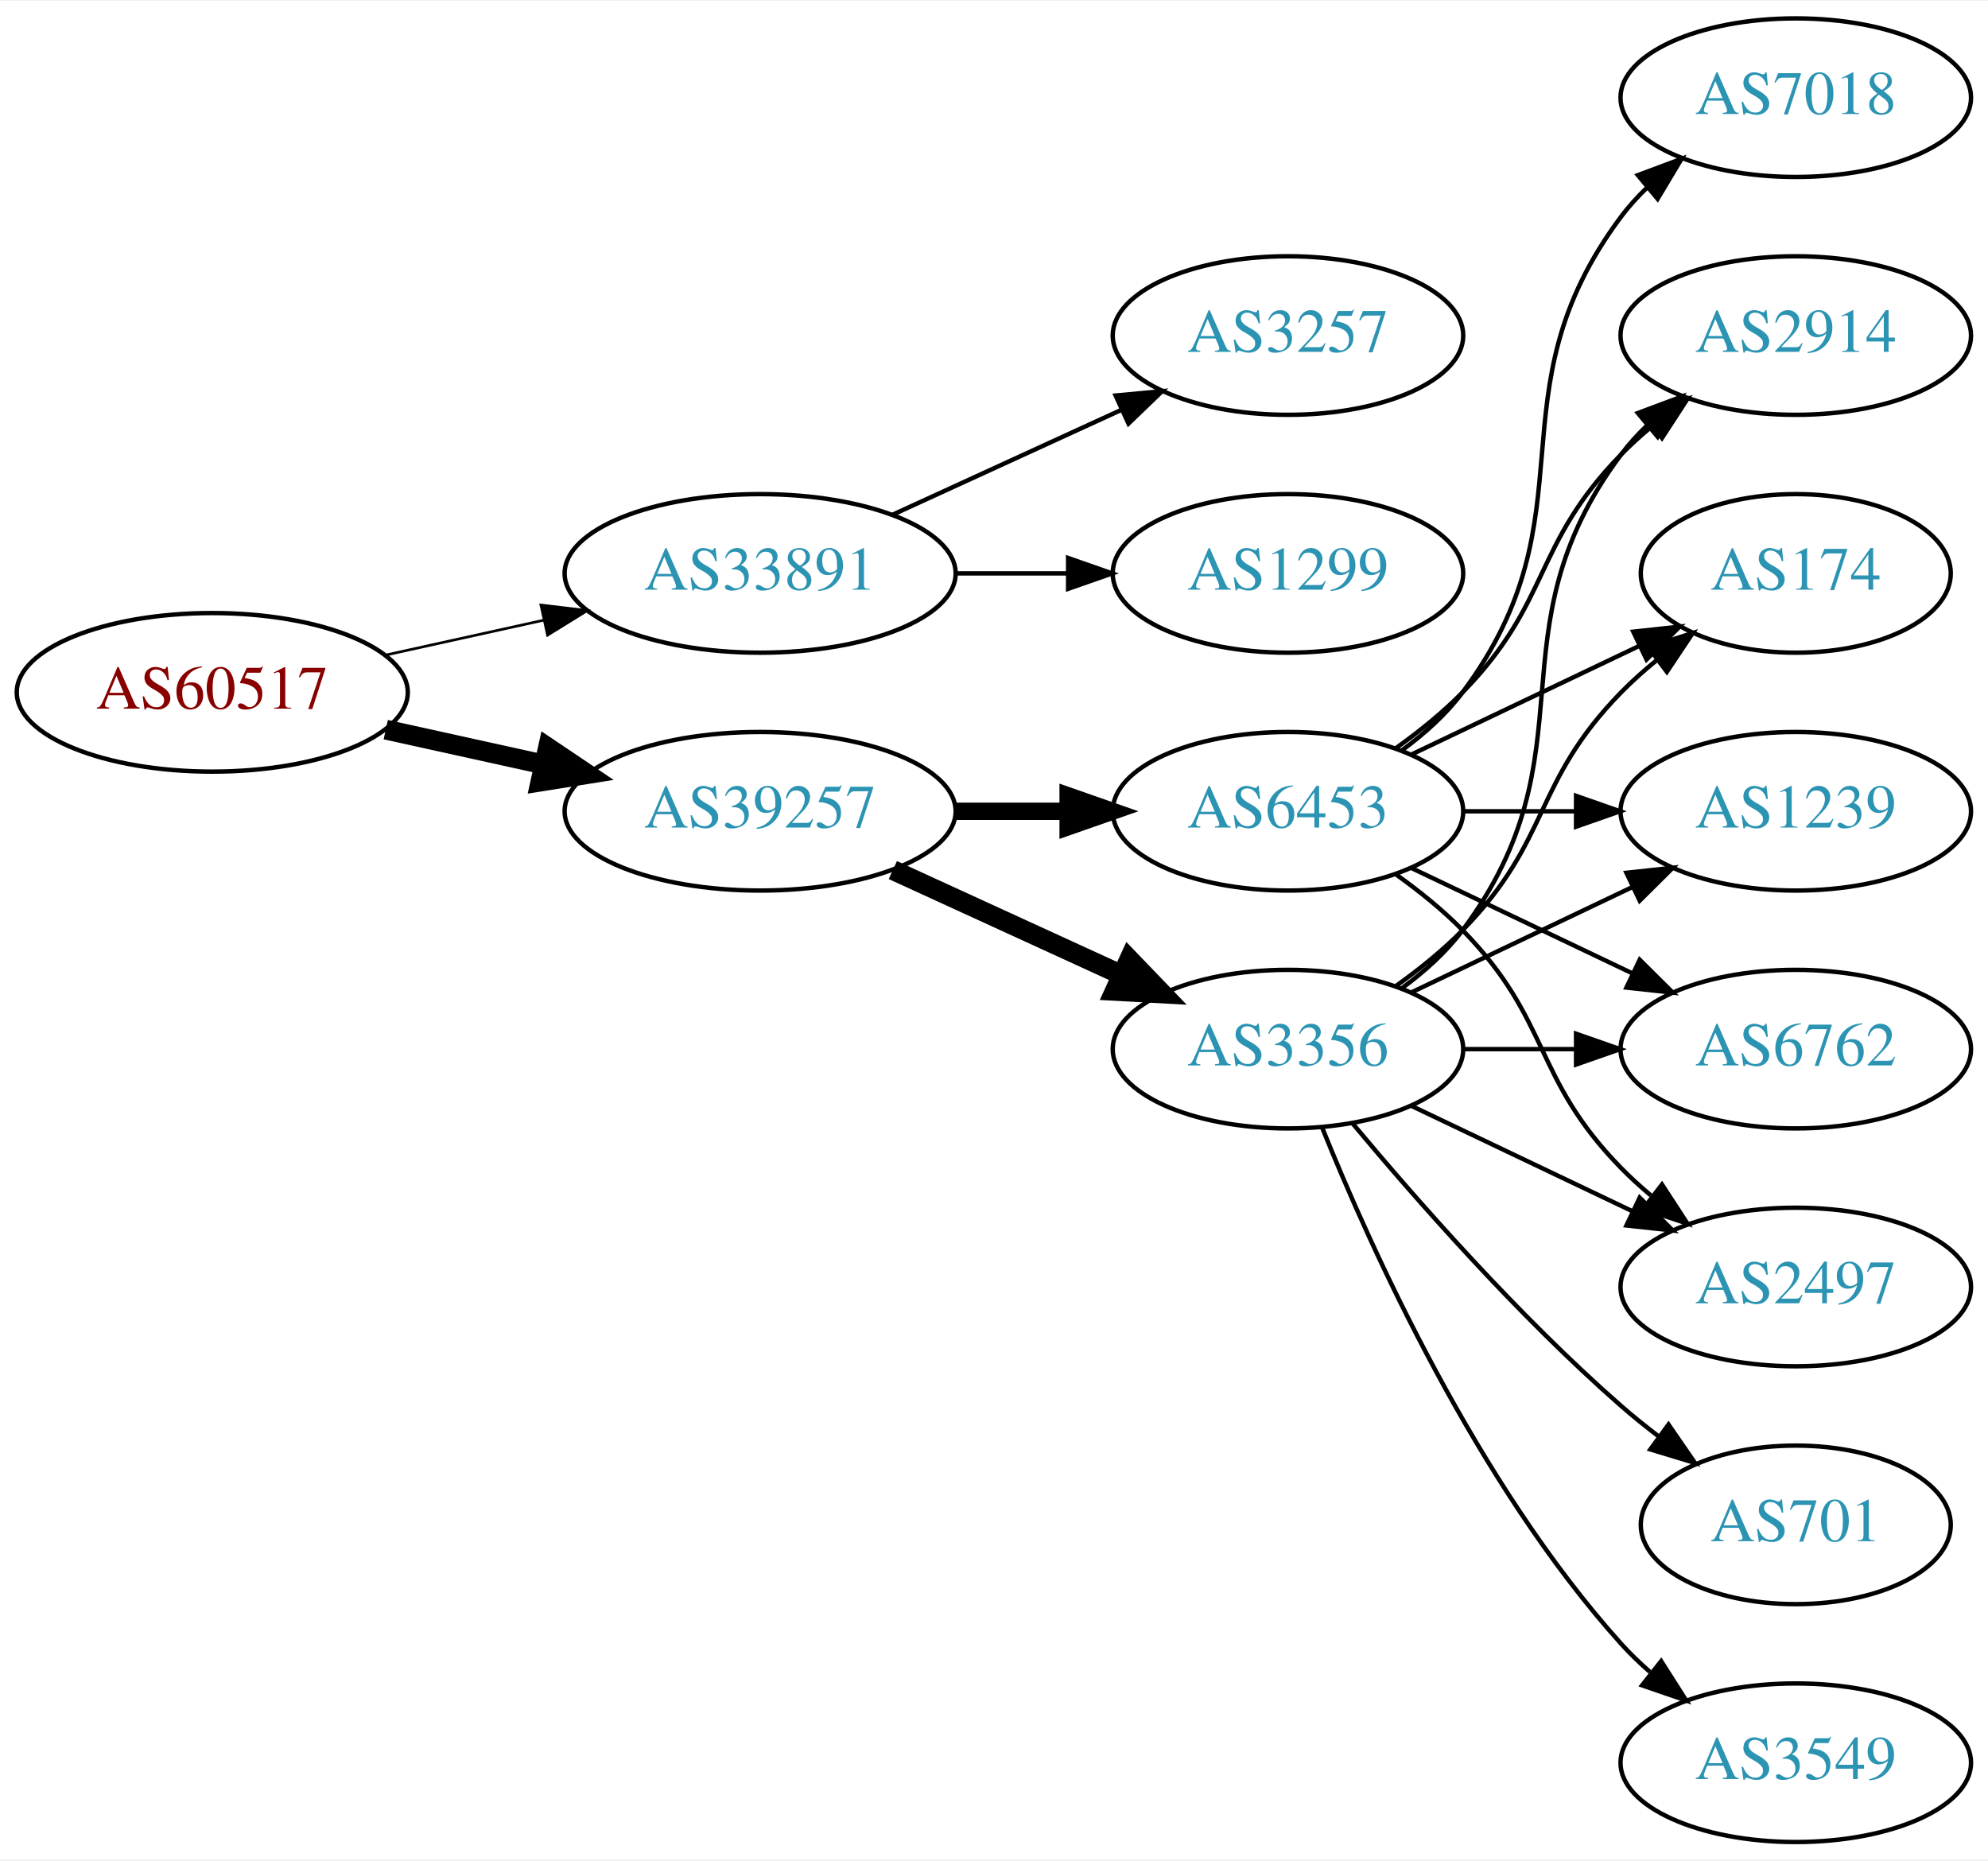
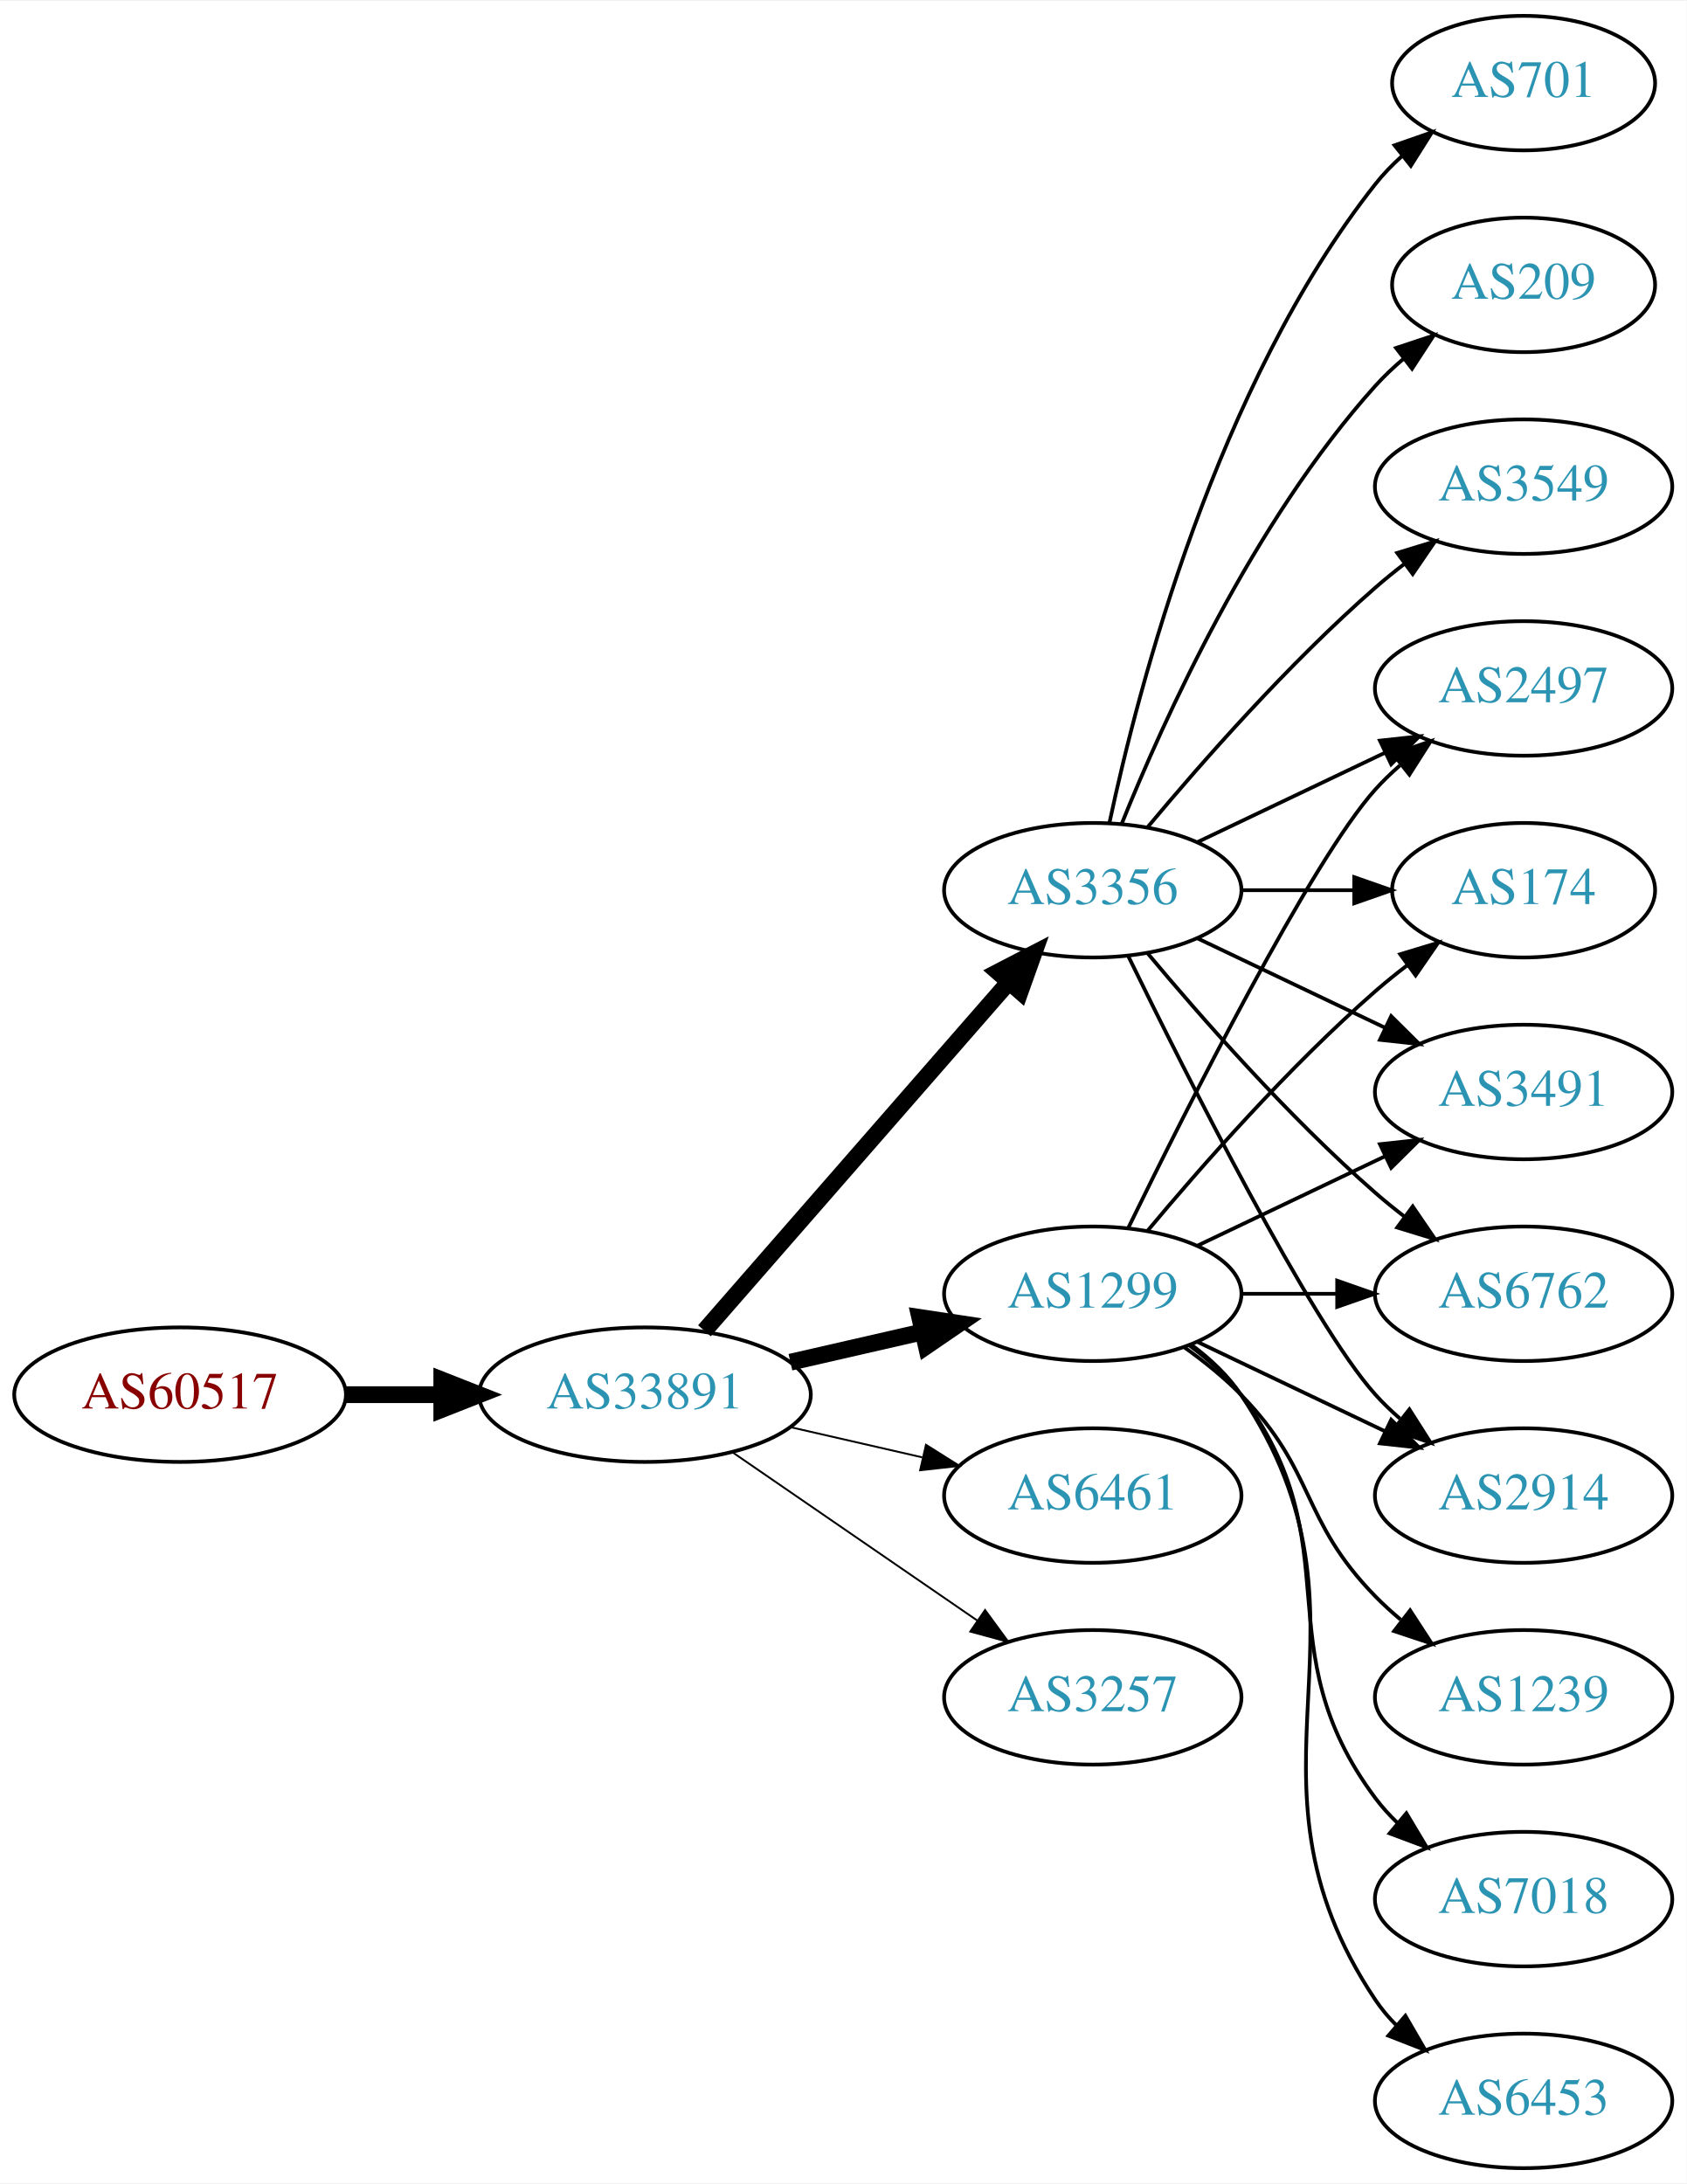
- <svg xmlns="http://www.w3.org/2000/svg" xmlns:xlink="http://www.w3.org/1999/xlink" width="451pt" height="422pt" viewBox="0.00 0.00 451.37 422.00">
-   <g id="graph0" class="graph" transform="scale(1 1) rotate(0) translate(4 418)">
-     <polygon fill="white" stroke="none" points="-4,4 -4,-418 447.37,-418 447.37,4 -4,4" />
+ <svg xmlns="http://www.w3.org/2000/svg" xmlns:xlink="http://www.w3.org/1999/xlink" width="451pt" height="584pt" viewBox="0.00 0.00 451.37 584.00">
+   <g id="graph0" class="graph" transform="scale(1 1) rotate(0) translate(4 580)">
+     <polygon fill="white" stroke="none" points="-4,4 -4,-580 447.37,-580 447.37,4 -4,4" />
    <g id="node1" class="node">
      <g id="a_node1">
        <a xlink:href="/asn/60517" xlink:title="AS60517 ~ AS-CABLEVISION [AT]">
-           <ellipse fill="#ffffff" stroke="black" cx="44.196" cy="-261" rx="44.393" ry="18" />
-           <text text-anchor="middle" x="44.196" y="-257.3" font-family="Times,serif" font-size="14.00" fill="#880000">AS60517</text>
+           <ellipse fill="#ffffff" stroke="black" cx="44.196" cy="-207" rx="44.393" ry="18" />
+           <text text-anchor="middle" x="44.196" y="-203.3" font-family="Times,serif" font-size="14.00" fill="#880000">AS60517</text>
        </a>
      </g>
    </g>
    <g id="node2" class="node">
      <g id="a_node2">
        <a xlink:href="/asn/33891" xlink:title="AS33891 ~ CORE-BACKBONE GMBH GLOBAL NETWORK [DE]">
-           <ellipse fill="#ffffff" stroke="black" cx="168.588" cy="-288" rx="44.393" ry="18" />
-           <text text-anchor="middle" x="168.588" y="-284.3" font-family="Times,serif" font-size="14.00" fill="#2c94b3">AS33891</text>
+           <ellipse fill="#ffffff" stroke="black" cx="168.588" cy="-207" rx="44.393" ry="18" />
+           <text text-anchor="middle" x="168.588" y="-203.3" font-family="Times,serif" font-size="14.00" fill="#2c94b3">AS33891</text>
        </a>
      </g>
    </g>
    <g id="edge1" class="edge">
-       <path fill="none" stroke="black" stroke-width="0.6" d="M83.586,-269.469C94.978,-271.982 107.6,-274.767 119.525,-277.397" />
-       <polygon fill="black" stroke="black" stroke-width="0.6" points="118.815,-280.825 129.335,-279.561 120.323,-273.989 118.815,-280.825" />
+       <path fill="none" stroke="black" stroke-width="4.5" d="M88.692,-207C96.898,-207 105.569,-207 114.041,-207" />
+       <polygon fill="black" stroke="black" stroke-width="4.5" points="114.233,-210.938 124.233,-207 114.233,-203.063 114.233,-210.938" />
    </g>
    <g id="node3" class="node">
      <g id="a_node3">
-         <a xlink:href="/asn/39257" xlink:title="AS39257 ~ INC [DE]">
-           <ellipse fill="#ffffff" stroke="black" cx="168.588" cy="-234" rx="44.393" ry="18" />
-           <text text-anchor="middle" x="168.588" y="-230.3" font-family="Times,serif" font-size="14.00" fill="#2c94b3">AS39257</text>
+         <a xlink:href="/asn/1299" xlink:title="AS1299 ~ Telia Carrier [EU]">
+           <ellipse fill="#ffffff" stroke="black" cx="288.431" cy="-234" rx="39.794" ry="18" />
+           <text text-anchor="middle" x="288.431" y="-230.3" font-family="Times,serif" font-size="14.00" fill="#2c94b3">AS1299</text>
        </a>
      </g>
    </g>
    <g id="edge2" class="edge">
-       <path fill="none" stroke="black" stroke-width="4.5" d="M83.586,-252.531C94.978,-250.018 107.6,-247.233 119.525,-244.603" />
-       <polygon fill="black" stroke="black" stroke-width="4.5" points="120.418,-248.438 129.335,-242.439 118.721,-240.748 120.418,-248.438" />
+       <path fill="none" stroke="black" stroke-width="4.5" d="M207.523,-215.692C218.764,-218.267 231.176,-221.111 242.799,-223.774" />
+       <polygon fill="black" stroke="black" stroke-width="4.5" points="242.134,-227.661 252.761,-226.057 243.893,-219.985 242.134,-227.661" />
    </g>
    <g id="node4" class="node">
      <g id="a_node4">
-         <a xlink:href="/asn/3257" xlink:title="AS3257 ~ GTT [DE]">
+         <a xlink:href="/asn/3356" xlink:title="AS3356 ~ Level 3 Parent, LLC [US]">
          <ellipse fill="#ffffff" stroke="black" cx="288.431" cy="-342" rx="39.794" ry="18" />
-           <text text-anchor="middle" x="288.431" y="-338.3" font-family="Times,serif" font-size="14.00" fill="#2c94b3">AS3257</text>
+           <text text-anchor="middle" x="288.431" y="-338.3" font-family="Times,serif" font-size="14.00" fill="#2c94b3">AS3356</text>
        </a>
      </g>
    </g>
    <g id="edge3" class="edge">
-       <path fill="none" stroke="black" d="M198.718,-301.348C214.329,-308.502 233.727,-317.391 250.399,-325.03" />
-       <polygon fill="black" stroke="black" points="249.302,-328.378 259.851,-329.362 252.218,-322.014 249.302,-328.378" />
+       <path fill="none" stroke="black" stroke-width="4.5" d="M184.513,-224.098C205.056,-247.631 242.175,-290.155 265.771,-317.187" />
+       <polygon fill="black" stroke="black" stroke-width="4.5" points="263.085,-320.097 272.627,-325.041 269.017,-314.918 263.085,-320.097" />
    </g>
    <g id="node5" class="node">
      <g id="a_node5">
-         <a xlink:href="/asn/1299" xlink:title="AS1299 ~ Telia Carrier [EU]">
-           <ellipse fill="#ffffff" stroke="black" cx="288.431" cy="-288" rx="39.794" ry="18" />
-           <text text-anchor="middle" x="288.431" y="-284.3" font-family="Times,serif" font-size="14.00" fill="#2c94b3">AS1299</text>
+         <a xlink:href="/asn/6461" xlink:title="AS6461 ~ Zayo Bandwidth [US]">
+           <ellipse fill="#ffffff" stroke="black" cx="288.431" cy="-180" rx="39.794" ry="18" />
+           <text text-anchor="middle" x="288.431" y="-176.3" font-family="Times,serif" font-size="14.00" fill="#2c94b3">AS6461</text>
        </a>
      </g>
    </g>
    <g id="edge4" class="edge">
-       <path fill="none" stroke="black" d="M212.799,-288C221.112,-288 229.875,-288 238.357,-288" />
-       <polygon fill="black" stroke="black" points="238.516,-291.5 248.516,-288 238.516,-284.5 238.516,-291.5" />
+       <path fill="none" stroke="black" stroke-width="0.5" d="M207.523,-198.308C218.764,-195.733 231.176,-192.889 242.799,-190.226" />
+       <polygon fill="black" stroke="black" stroke-width="0.5" points="243.795,-193.588 252.761,-187.943 242.232,-186.765 243.795,-193.588" />
    </g>
    <g id="node6" class="node">
      <g id="a_node6">
-         <a xlink:href="/asn/3356" xlink:title="AS3356 ~ Level 3 Parent, LLC [US]">
-           <ellipse fill="#ffffff" stroke="black" cx="288.431" cy="-180" rx="39.794" ry="18" />
-           <text text-anchor="middle" x="288.431" y="-176.3" font-family="Times,serif" font-size="14.00" fill="#2c94b3">AS3356</text>
+         <a xlink:href="/asn/3257" xlink:title="AS3257 ~ GTT [DE]">
+           <ellipse fill="#ffffff" stroke="black" cx="288.431" cy="-126" rx="39.794" ry="18" />
+           <text text-anchor="middle" x="288.431" y="-122.3" font-family="Times,serif" font-size="14.00" fill="#2c94b3">AS3257</text>
        </a>
      </g>
    </g>
    <g id="edge5" class="edge">
-       <path fill="none" stroke="black" stroke-width="4.5" d="M198.718,-220.652C214.329,-213.498 233.727,-204.609 250.399,-196.97" />
-       <polygon fill="black" stroke="black" stroke-width="4.5" points="252.4,-200.384 259.851,-192.638 249.119,-193.225 252.4,-200.384" />
+       <path fill="none" stroke="black" stroke-width="0.5" d="M192.031,-191.574C210.612,-178.802 237.173,-160.545 257.553,-146.537" />
+       <polygon fill="black" stroke="black" stroke-width="0.5" points="259.609,-149.371 265.867,-140.822 255.643,-143.602 259.609,-149.371" />
    </g>
    <g id="node7" class="node">
      <g id="a_node7">
-         <a xlink:href="/asn/6453" xlink:title="AS6453 ~ TATA COMMUNICATIONS (AMERICA) INC [US]">
-           <ellipse fill="#ffffff" stroke="black" cx="288.431" cy="-234" rx="39.794" ry="18" />
-           <text text-anchor="middle" x="288.431" y="-230.3" font-family="Times,serif" font-size="14.00" fill="#2c94b3">AS6453</text>
+         <a xlink:href="/asn/2914" xlink:title="AS2914 ~ NTT America, Inc. [US]">
+           <ellipse fill="#ffffff" stroke="black" cx="403.724" cy="-180" rx="39.794" ry="18" />
+           <text text-anchor="middle" x="403.724" y="-176.3" font-family="Times,serif" font-size="14.00" fill="#2c94b3">AS2914</text>
        </a>
      </g>
    </g>
    <g id="edge6" class="edge">
-       <path fill="none" stroke="black" stroke-width="3.938" d="M212.799,-234C221.112,-234 229.875,-234 238.357,-234" />
-       <polygon fill="black" stroke="black" stroke-width="3.938" points="238.516,-237.5 248.516,-234 238.516,-230.5 238.516,-237.5" />
+       <path fill="none" stroke="black" d="M316.567,-221.066C331.561,-213.919 350.382,-204.948 366.605,-197.215" />
+       <polygon fill="black" stroke="black" points="368.288,-200.291 375.809,-192.829 365.276,-193.972 368.288,-200.291" />
    </g>
    <g id="node8" class="node">
      <g id="a_node8">
-         <a xlink:href="/asn/2914" xlink:title="AS2914 ~ NTT America, Inc. [US]">
-           <ellipse fill="#ffffff" stroke="black" cx="403.724" cy="-342" rx="39.794" ry="18" />
-           <text text-anchor="middle" x="403.724" y="-338.3" font-family="Times,serif" font-size="14.00" fill="#2c94b3">AS2914</text>
-         </a>
-       </g>
-     </g>
-     <g id="edge18" class="edge">
-       <path fill="none" stroke="black" d="M314.362,-193.882C319.438,-197.611 324.356,-202.016 328.077,-207 358.349,-247.542 333.806,-274.458 364.077,-315 365.822,-317.336 367.829,-319.545 369.992,-321.617" />
-       <polygon fill="black" stroke="black" points="367.87,-324.405 377.793,-328.118 372.352,-319.027 367.87,-324.405" />
+         <a xlink:href="/asn/2497" xlink:title="AS2497 ~ Internet Initiative Japan Inc. [JP]">
+           <ellipse fill="#ffffff" stroke="black" cx="403.724" cy="-396" rx="39.794" ry="18" />
+           <text text-anchor="middle" x="403.724" y="-392.3" font-family="Times,serif" font-size="14.00" fill="#2c94b3">AS2497</text>
+         </a>
+       </g>
+     </g>
+     <g id="edge7" class="edge">
+       <path fill="none" stroke="black" d="M297.869,-251.511C313.487,-283.509 346.874,-349.893 364.077,-369 366.08,-371.224 368.298,-373.363 370.631,-375.397" />
+       <polygon fill="black" stroke="black" points="368.829,-378.433 378.85,-381.873 373.161,-372.935 368.829,-378.433" />
    </g>
    <g id="node9" class="node">
      <g id="a_node9">
-         <a xlink:href="/asn/174" xlink:title="AS174 ~ Cogent Communications [US]">
-           <ellipse fill="#ffffff" stroke="black" cx="403.724" cy="-288" rx="35.194" ry="18" />
-           <text text-anchor="middle" x="403.724" y="-284.3" font-family="Times,serif" font-size="14.00" fill="#2c94b3">AS174</text>
-         </a>
-       </g>
-     </g>
-     <g id="edge17" class="edge">
-       <path fill="none" stroke="black" d="M313.025,-194.389C318.281,-198.148 323.613,-202.437 328.077,-207 348.25,-227.617 343.905,-240.383 364.077,-261 366.556,-263.534 369.303,-265.983 372.156,-268.304" />
-       <polygon fill="black" stroke="black" points="370.247,-271.248 380.341,-274.468 374.458,-265.657 370.247,-271.248" />
+         <a xlink:href="/asn/1239" xlink:title="AS1239 ~ Sprint [US]">
+           <ellipse fill="#ffffff" stroke="black" cx="403.724" cy="-126" rx="39.794" ry="18" />
+           <text text-anchor="middle" x="403.724" y="-122.3" font-family="Times,serif" font-size="14.00" fill="#2c94b3">AS1239</text>
+         </a>
+       </g>
+     </g>
+     <g id="edge8" class="edge">
+       <path fill="none" stroke="black" d="M313.025,-219.611C318.281,-215.852 323.613,-211.563 328.077,-207 348.25,-186.383 343.905,-173.617 364.077,-153 366.17,-150.861 368.453,-148.782 370.83,-146.79" />
+       <polygon fill="black" stroke="black" points="373.349,-149.268 379.13,-140.389 369.074,-143.725 373.349,-149.268" />
    </g>
    <g id="node10" class="node">
      <g id="a_node10">
-         <a xlink:href="/asn/1239" xlink:title="AS1239 ~ Sprint [US]">
-           <ellipse fill="#ffffff" stroke="black" cx="403.724" cy="-234" rx="39.794" ry="18" />
-           <text text-anchor="middle" x="403.724" y="-230.3" font-family="Times,serif" font-size="14.00" fill="#2c94b3">AS1239</text>
-         </a>
-       </g>
-     </g>
-     <g id="edge14" class="edge">
-       <path fill="none" stroke="black" d="M316.567,-192.934C331.561,-200.081 350.382,-209.052 366.605,-216.785" />
-       <polygon fill="black" stroke="black" points="365.276,-220.028 375.809,-221.171 368.288,-213.709 365.276,-220.028" />
-     </g>
-     <g id="node12" class="node">
-       <g id="a_node12">
-         <a xlink:href="/asn/6762" xlink:title="AS6762 ~ TELECOM ITALIA SPARKLE S.p.A. [IT]">
-           <ellipse fill="#ffffff" stroke="black" cx="403.724" cy="-180" rx="39.794" ry="18" />
-           <text text-anchor="middle" x="403.724" y="-176.3" font-family="Times,serif" font-size="14.00" fill="#2c94b3">AS6762</text>
-         </a>
-       </g>
-     </g>
-     <g id="edge16" class="edge">
-       <path fill="none" stroke="black" d="M328.103,-180C336.306,-180 345.07,-180 353.602,-180" />
-       <polygon fill="black" stroke="black" points="353.841,-183.5 363.841,-180 353.841,-176.5 353.841,-183.5" />
-     </g>
-     <g id="node13" class="node">
-       <g id="a_node13">
-         <a xlink:href="/asn/2497" xlink:title="AS2497 ~ Internet Initiative Japan Inc. [JP]">
-           <ellipse fill="#ffffff" stroke="black" cx="403.724" cy="-126" rx="39.794" ry="18" />
-           <text text-anchor="middle" x="403.724" y="-122.3" font-family="Times,serif" font-size="14.00" fill="#2c94b3">AS2497</text>
-         </a>
-       </g>
-     </g>
-     <g id="edge13" class="edge">
-       <path fill="none" stroke="black" d="M316.567,-167.066C331.561,-159.919 350.382,-150.948 366.605,-143.215" />
-       <polygon fill="black" stroke="black" points="368.288,-146.291 375.809,-138.829 365.276,-139.972 368.288,-146.291" />
-     </g>
-     <g id="node14" class="node">
-       <g id="a_node14">
-         <a xlink:href="/asn/701" xlink:title="AS701 ~ UUNET [US]">
-           <ellipse fill="#ffffff" stroke="black" cx="403.724" cy="-72" rx="35.194" ry="18" />
-           <text text-anchor="middle" x="403.724" y="-68.3" font-family="Times,serif" font-size="14.00" fill="#2c94b3">AS701</text>
-         </a>
-       </g>
-     </g>
-     <g id="edge15" class="edge">
-       <path fill="none" stroke="black" d="M303.061,-163.183C317.343,-146.071 340.89,-119.255 364.077,-99 366.747,-96.668 369.62,-94.352 372.55,-92.114" />
-       <polygon fill="black" stroke="black" points="374.828,-94.784 380.841,-86.061 370.701,-89.13 374.828,-94.784" />
-     </g>
-     <g id="node15" class="node">
-       <g id="a_node15">
-         <a xlink:href="/asn/3549" xlink:title="AS3549 ~ Level 3 Parent, LLC [US]">
-           <ellipse fill="#ffffff" stroke="black" cx="403.724" cy="-18" rx="39.794" ry="18" />
-           <text text-anchor="middle" x="403.724" y="-14.3" font-family="Times,serif" font-size="14.00" fill="#2c94b3">AS3549</text>
-         </a>
-       </g>
-     </g>
-     <g id="edge19" class="edge">
-       <path fill="none" stroke="black" d="M296.179,-162.213C307.23,-134.757 331.283,-81.422 364.077,-45 366.08,-42.776 368.298,-40.637 370.631,-38.603" />
-       <polygon fill="black" stroke="black" points="373.161,-41.065 378.85,-32.127 368.829,-35.567 373.161,-41.065" />
-     </g>
-     <g id="edge7" class="edge">
-       <path fill="none" stroke="black" d="M313.025,-248.389C318.281,-252.148 323.613,-256.437 328.077,-261 348.25,-281.617 343.905,-294.383 364.077,-315 366.17,-317.139 368.453,-319.218 370.83,-321.21" />
-       <polygon fill="black" stroke="black" points="369.074,-324.275 379.13,-327.611 373.349,-318.732 369.074,-324.275" />
-     </g>
-     <g id="edge8" class="edge">
-       <path fill="none" stroke="black" d="M316.567,-246.934C331.999,-254.29 351.485,-263.577 368.02,-271.459" />
-       <polygon fill="black" stroke="black" points="366.828,-274.768 377.361,-275.911 369.84,-268.449 366.828,-274.768" />
+         <a xlink:href="/asn/174" xlink:title="AS174 ~ Cogent Communications [US]">
+           <ellipse fill="#ffffff" stroke="black" cx="403.724" cy="-342" rx="35.194" ry="18" />
+           <text text-anchor="middle" x="403.724" y="-338.3" font-family="Times,serif" font-size="14.00" fill="#2c94b3">AS174</text>
+         </a>
+       </g>
    </g>
    <g id="edge9" class="edge">
-       <path fill="none" stroke="black" d="M328.103,-234C336.306,-234 345.07,-234 353.602,-234" />
-       <polygon fill="black" stroke="black" points="353.841,-237.5 363.841,-234 353.841,-230.5 353.841,-237.5" />
+       <path fill="none" stroke="black" d="M303.061,-250.817C317.343,-267.929 340.89,-294.745 364.077,-315 366.747,-317.332 369.62,-319.648 372.55,-321.886" />
+       <polygon fill="black" stroke="black" points="370.701,-324.87 380.841,-327.939 374.828,-319.216 370.701,-324.87" />
    </g>
    <g id="node11" class="node">
      <g id="a_node11">
        <a xlink:href="/asn/7018" xlink:title="AS7018 ~ AT&amp;T Services, Inc. [US]">
-           <ellipse fill="#ffffff" stroke="black" cx="403.724" cy="-396" rx="39.794" ry="18" />
-           <text text-anchor="middle" x="403.724" y="-392.3" font-family="Times,serif" font-size="14.00" fill="#2c94b3">AS7018</text>
+           <ellipse fill="#ffffff" stroke="black" cx="403.724" cy="-72" rx="39.794" ry="18" />
+           <text text-anchor="middle" x="403.724" y="-68.3" font-family="Times,serif" font-size="14.00" fill="#2c94b3">AS7018</text>
        </a>
      </g>
    </g>
    <g id="edge10" class="edge">
-       <path fill="none" stroke="black" d="M314.362,-247.882C319.438,-251.611 324.356,-256.016 328.077,-261 358.349,-301.542 333.806,-328.458 364.077,-369 365.822,-371.336 367.829,-373.545 369.992,-375.617" />
-       <polygon fill="black" stroke="black" points="367.87,-378.405 377.793,-382.118 372.352,-373.027 367.87,-378.405" />
+       <path fill="none" stroke="black" d="M314.362,-220.118C319.438,-216.389 324.356,-211.984 328.077,-207 358.349,-166.458 333.806,-139.542 364.077,-99 365.822,-96.664 367.829,-94.455 369.992,-92.383" />
+       <polygon fill="black" stroke="black" points="372.352,-94.973 377.793,-85.882 367.87,-89.595 372.352,-94.973" />
+     </g>
+     <g id="node12" class="node">
+       <g id="a_node12">
+         <a xlink:href="/asn/3491" xlink:title="AS3491 ~ PCCW Global, Inc. [US]">
+           <ellipse fill="#ffffff" stroke="black" cx="403.724" cy="-288" rx="39.794" ry="18" />
+           <text text-anchor="middle" x="403.724" y="-284.3" font-family="Times,serif" font-size="14.00" fill="#2c94b3">AS3491</text>
+         </a>
+       </g>
    </g>
    <g id="edge11" class="edge">
-       <path fill="none" stroke="black" d="M316.567,-221.066C331.561,-213.919 350.382,-204.948 366.605,-197.215" />
-       <polygon fill="black" stroke="black" points="368.288,-200.291 375.809,-192.829 365.276,-193.972 368.288,-200.291" />
+       <path fill="none" stroke="black" d="M316.567,-246.934C331.561,-254.081 350.382,-263.052 366.605,-270.785" />
+       <polygon fill="black" stroke="black" points="365.276,-274.028 375.809,-275.171 368.288,-267.709 365.276,-274.028" />
+     </g>
+     <g id="node13" class="node">
+       <g id="a_node13">
+         <a xlink:href="/asn/6453" xlink:title="AS6453 ~ TATA COMMUNICATIONS (AMERICA) INC [US]">
+           <ellipse fill="#ffffff" stroke="black" cx="403.724" cy="-18" rx="39.794" ry="18" />
+           <text text-anchor="middle" x="403.724" y="-14.3" font-family="Times,serif" font-size="14.00" fill="#2c94b3">AS6453</text>
+         </a>
+       </g>
    </g>
    <g id="edge12" class="edge">
-       <path fill="none" stroke="black" d="M313.025,-219.611C318.281,-215.852 323.613,-211.563 328.077,-207 348.25,-186.383 343.905,-173.617 364.077,-153 366.17,-150.861 368.453,-148.782 370.83,-146.79" />
-       <polygon fill="black" stroke="black" points="373.349,-149.268 379.13,-140.389 369.074,-143.725 373.349,-149.268" />
+       <path fill="none" stroke="black" d="M314.75,-220.393C319.806,-216.649 324.617,-212.169 328.077,-207 369.102,-145.706 323.053,-106.294 364.077,-45 365.699,-42.577 367.618,-40.305 369.72,-38.19" />
+       <polygon fill="black" stroke="black" points="372.087,-40.771 377.405,-31.607 367.533,-35.454 372.087,-40.771" />
+     </g>
+     <g id="node14" class="node">
+       <g id="a_node14">
+         <a xlink:href="/asn/6762" xlink:title="AS6762 ~ TELECOM ITALIA SPARKLE S.p.A. [IT]">
+           <ellipse fill="#ffffff" stroke="black" cx="403.724" cy="-234" rx="39.794" ry="18" />
+           <text text-anchor="middle" x="403.724" y="-230.3" font-family="Times,serif" font-size="14.00" fill="#2c94b3">AS6762</text>
+         </a>
+       </g>
+     </g>
+     <g id="edge13" class="edge">
+       <path fill="none" stroke="black" d="M328.103,-234C336.306,-234 345.07,-234 353.602,-234" />
+       <polygon fill="black" stroke="black" points="353.841,-237.5 363.841,-234 353.841,-230.5 353.841,-237.5" />
+     </g>
+     <g id="edge21" class="edge">
+       <path fill="none" stroke="black" d="M297.869,-324.489C313.487,-292.491 346.874,-226.107 364.077,-207 366.08,-204.776 368.298,-202.637 370.631,-200.603" />
+       <polygon fill="black" stroke="black" points="373.161,-203.065 378.85,-194.127 368.829,-197.567 373.161,-203.065" />
+     </g>
+     <g id="edge14" class="edge">
+       <path fill="none" stroke="black" d="M316.567,-354.934C331.561,-362.081 350.382,-371.052 366.605,-378.785" />
+       <polygon fill="black" stroke="black" points="365.276,-382.028 375.809,-383.171 368.288,-375.709 365.276,-382.028" />
+     </g>
+     <g id="edge18" class="edge">
+       <path fill="none" stroke="black" d="M328.103,-342C337.808,-342 348.299,-342 358.262,-342" />
+       <polygon fill="black" stroke="black" points="358.398,-345.5 368.398,-342 358.398,-338.5 358.398,-345.5" />
+     </g>
+     <g id="edge17" class="edge">
+       <path fill="none" stroke="black" d="M316.567,-329.066C331.561,-321.919 350.382,-312.948 366.605,-305.215" />
+       <polygon fill="black" stroke="black" points="368.288,-308.291 375.809,-300.829 365.276,-301.972 368.288,-308.291" />
+     </g>
+     <g id="edge20" class="edge">
+       <path fill="none" stroke="black" d="M303.061,-325.183C317.343,-308.071 340.89,-281.255 364.077,-261 366.543,-258.846 369.182,-256.706 371.879,-254.628" />
+       <polygon fill="black" stroke="black" points="374.052,-257.375 380.033,-248.63 369.904,-251.736 374.052,-257.375" />
+     </g>
+     <g id="node15" class="node">
+       <g id="a_node15">
+         <a xlink:href="/asn/701" xlink:title="AS701 ~ UUNET [US]">
+           <ellipse fill="#ffffff" stroke="black" cx="403.724" cy="-558" rx="35.194" ry="18" />
+           <text text-anchor="middle" x="403.724" y="-554.3" font-family="Times,serif" font-size="14.00" fill="#2c94b3">AS701</text>
+         </a>
+       </g>
+     </g>
+     <g id="edge15" class="edge">
+       <path fill="none" stroke="black" d="M292.921,-360.16C300.552,-396.03 321.544,-477.155 364.077,-531 366.157,-533.633 368.562,-536.116 371.135,-538.428" />
+       <polygon fill="black" stroke="black" points="369.192,-541.354 379.198,-544.835 373.546,-535.873 369.192,-541.354" />
+     </g>
+     <g id="node16" class="node">
+       <g id="a_node16">
+         <a xlink:href="/asn/209" xlink:title="AS209 ~ CenturyLink Communications, LLC [US]">
+           <ellipse fill="#ffffff" stroke="black" cx="403.724" cy="-504" rx="35.194" ry="18" />
+           <text text-anchor="middle" x="403.724" y="-500.3" font-family="Times,serif" font-size="14.00" fill="#2c94b3">AS209</text>
+         </a>
+       </g>
+     </g>
+     <g id="edge16" class="edge">
+       <path fill="none" stroke="black" d="M296.179,-359.787C307.23,-387.243 331.283,-440.578 364.077,-477 366.393,-479.572 368.998,-482.03 371.733,-484.343" />
+       <polygon fill="black" stroke="black" points="369.599,-487.117 379.656,-490.448 373.871,-481.572 369.599,-487.117" />
+     </g>
+     <g id="node17" class="node">
+       <g id="a_node17">
+         <a xlink:href="/asn/3549" xlink:title="AS3549 ~ Level 3 Parent, LLC [US]">
+           <ellipse fill="#ffffff" stroke="black" cx="403.724" cy="-450" rx="39.794" ry="18" />
+           <text text-anchor="middle" x="403.724" y="-446.3" font-family="Times,serif" font-size="14.00" fill="#2c94b3">AS3549</text>
+         </a>
+       </g>
+     </g>
+     <g id="edge19" class="edge">
+       <path fill="none" stroke="black" d="M303.061,-358.817C317.343,-375.929 340.89,-402.745 364.077,-423 366.543,-425.154 369.182,-427.294 371.879,-429.372" />
+       <polygon fill="black" stroke="black" points="369.904,-432.264 380.033,-435.37 374.052,-426.625 369.904,-432.264" />
    </g>
  </g>
</svg>
